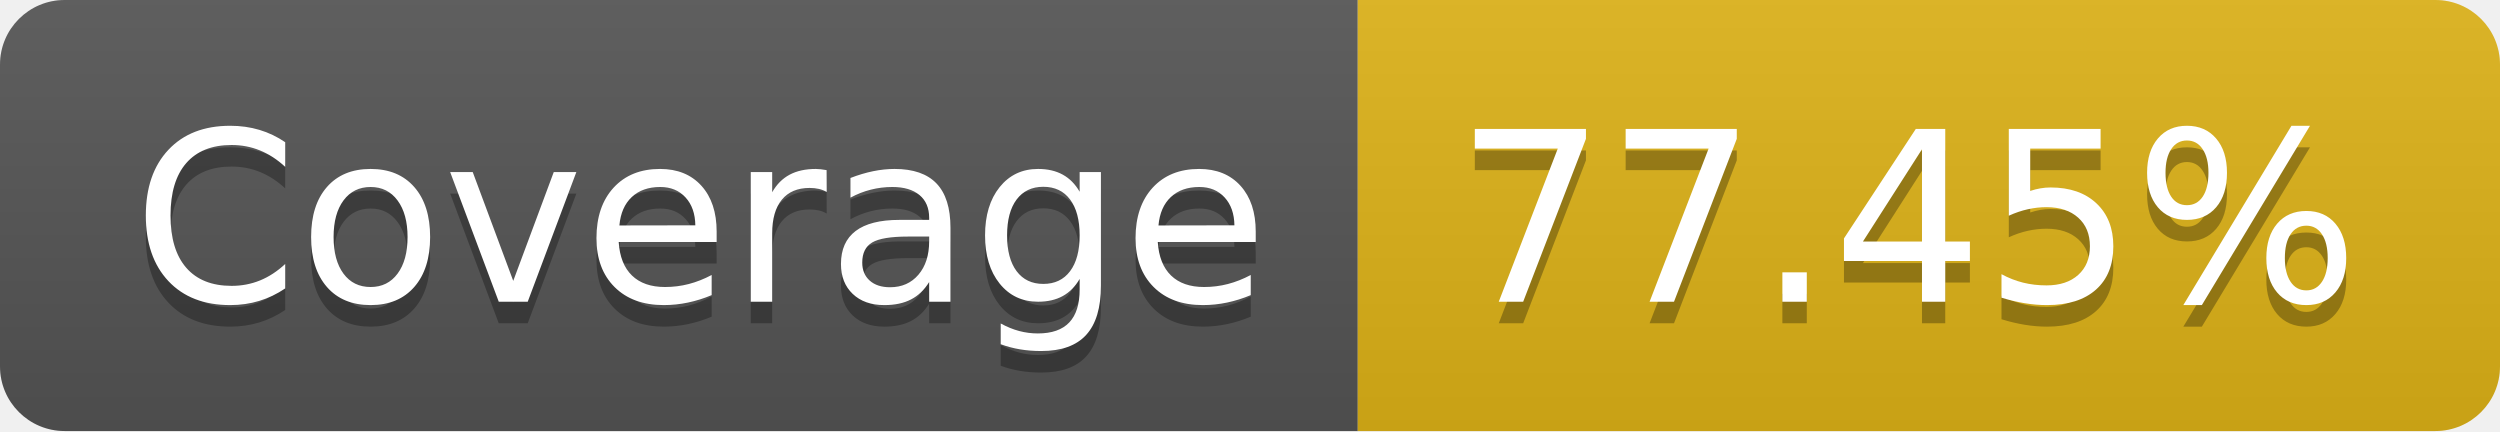
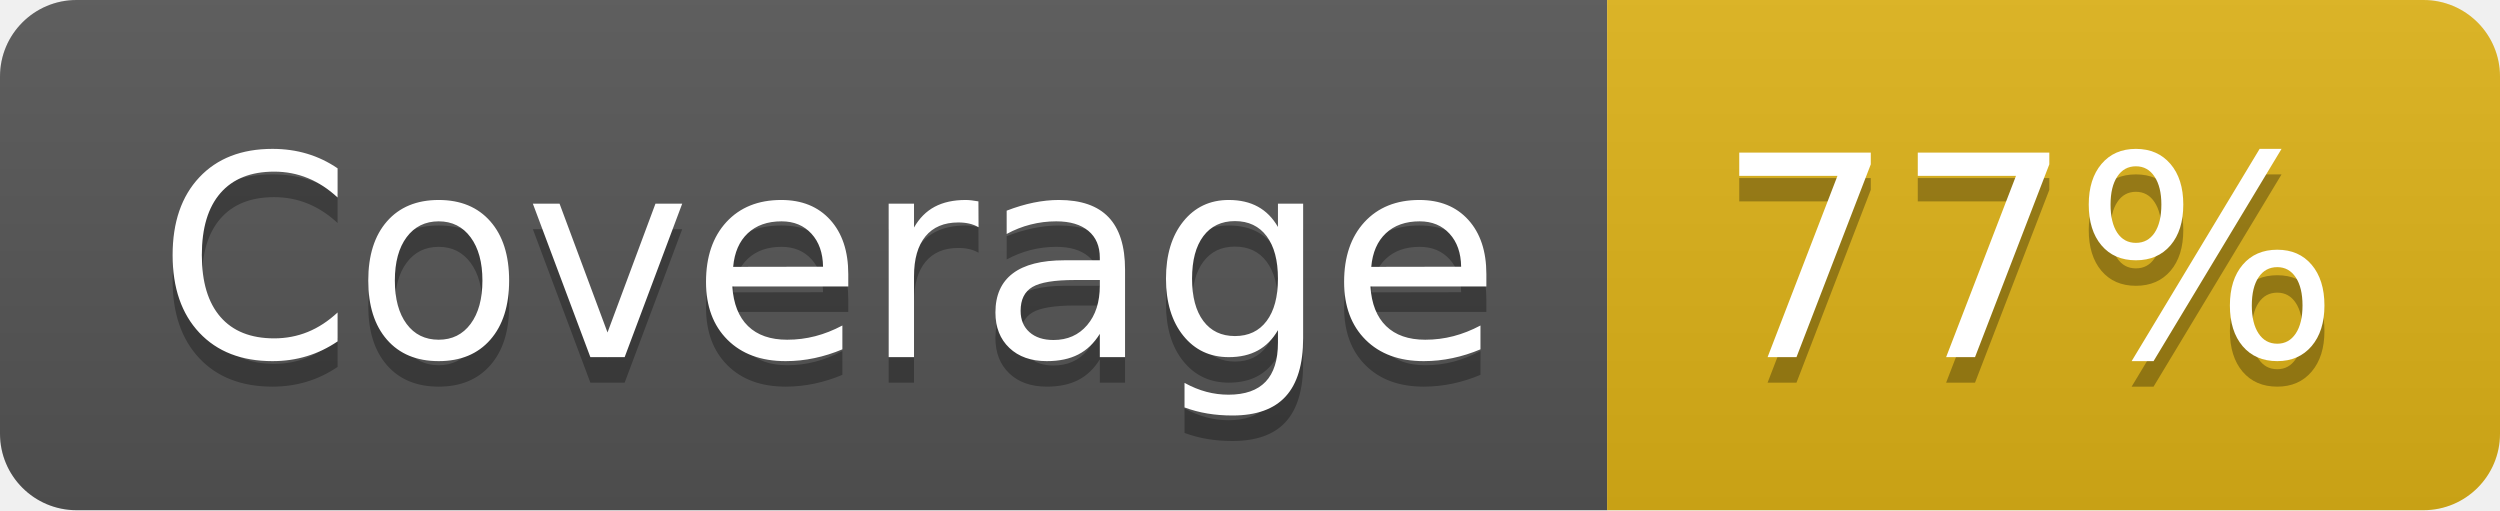
- <svg xmlns="http://www.w3.org/2000/svg" width="116" height="20" role="img" aria-label="Coverage: 77.45%">
+ <svg xmlns="http://www.w3.org/2000/svg" width="98" height="20" role="img" aria-label="Coverage: 77%">
  <linearGradient id="s" x2="0" y2="100%">
    <stop offset="0" stop-color="#bbb" stop-opacity=".1" />
    <stop offset="1" stop-opacity=".1" />
  </linearGradient>
  <clipPath id="r">
-     <rect width="116" height="20" rx="3" fill="#fff" />
+     <rect width="98" height="20" rx="3" fill="#fff" />
  </clipPath>
  <g clip-path="url(#r)">
    <rect width="63" height="20" fill="#555" />
-     <rect x="63" width="53" height="20" fill="#dfb317" />
-     <rect width="116" height="20" fill="url(#s)" />
+     <rect x="63" width="35" height="20" fill="#dfb317" />
+     <rect width="98" height="20" fill="url(#s)" />
  </g>
  <g fill="#fff" text-anchor="middle" font-family="Verdana,Geneva,DejaVu Sans,sans-serif" text-rendering="geometricPrecision" font-size="110">
    <text aria-hidden="true" x="325" y="150" fill="#010101" fill-opacity=".3" transform="scale(.1)" textLength="530">Coverage</text>
    <text x="325" y="140" transform="scale(.1)" fill="#fff" textLength="530">Coverage</text>
-     <text aria-hidden="true" x="885" y="150" fill="#010101" fill-opacity=".3" transform="scale(.1)" textLength="430">77.45%</text>
-     <text x="885" y="140" transform="scale(.1)" fill="#fff" textLength="430">77.45%</text>
+     <text aria-hidden="true" x="795" y="150" fill="#010101" fill-opacity=".3" transform="scale(.1)" textLength="250">77%</text>
+     <text x="795" y="140" transform="scale(.1)" fill="#fff" textLength="250">77%</text>
  </g>
</svg>
